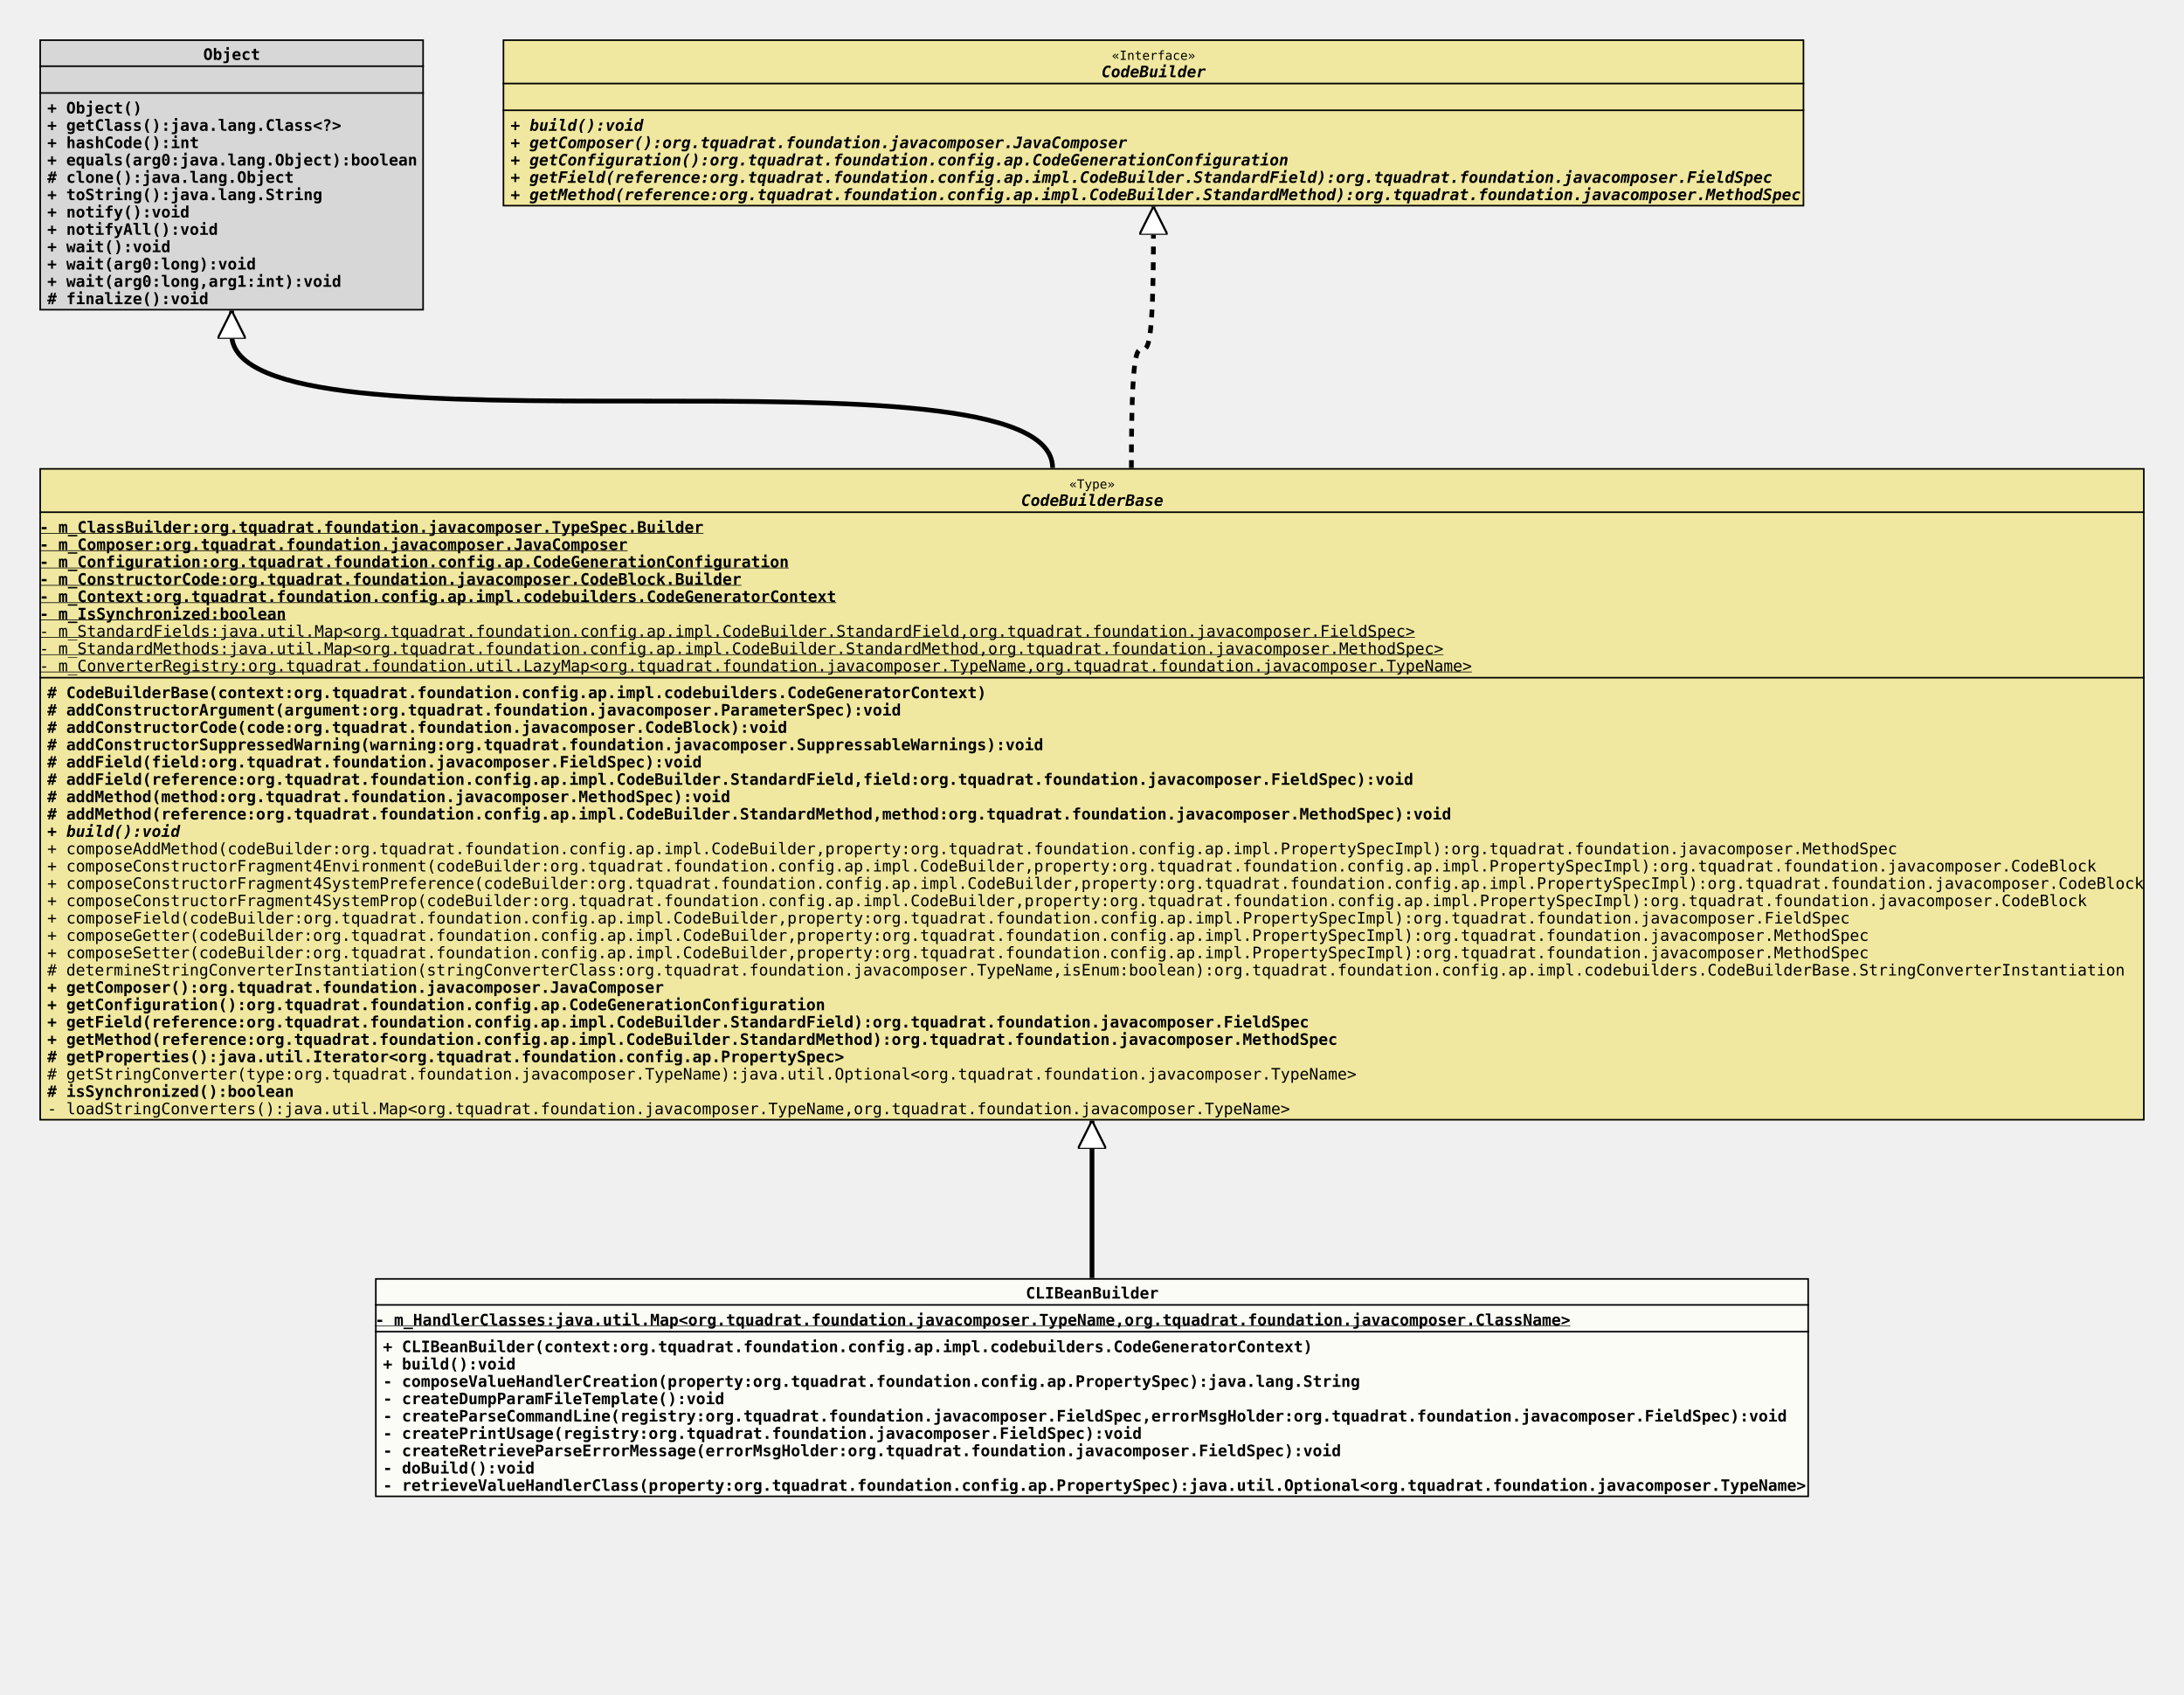
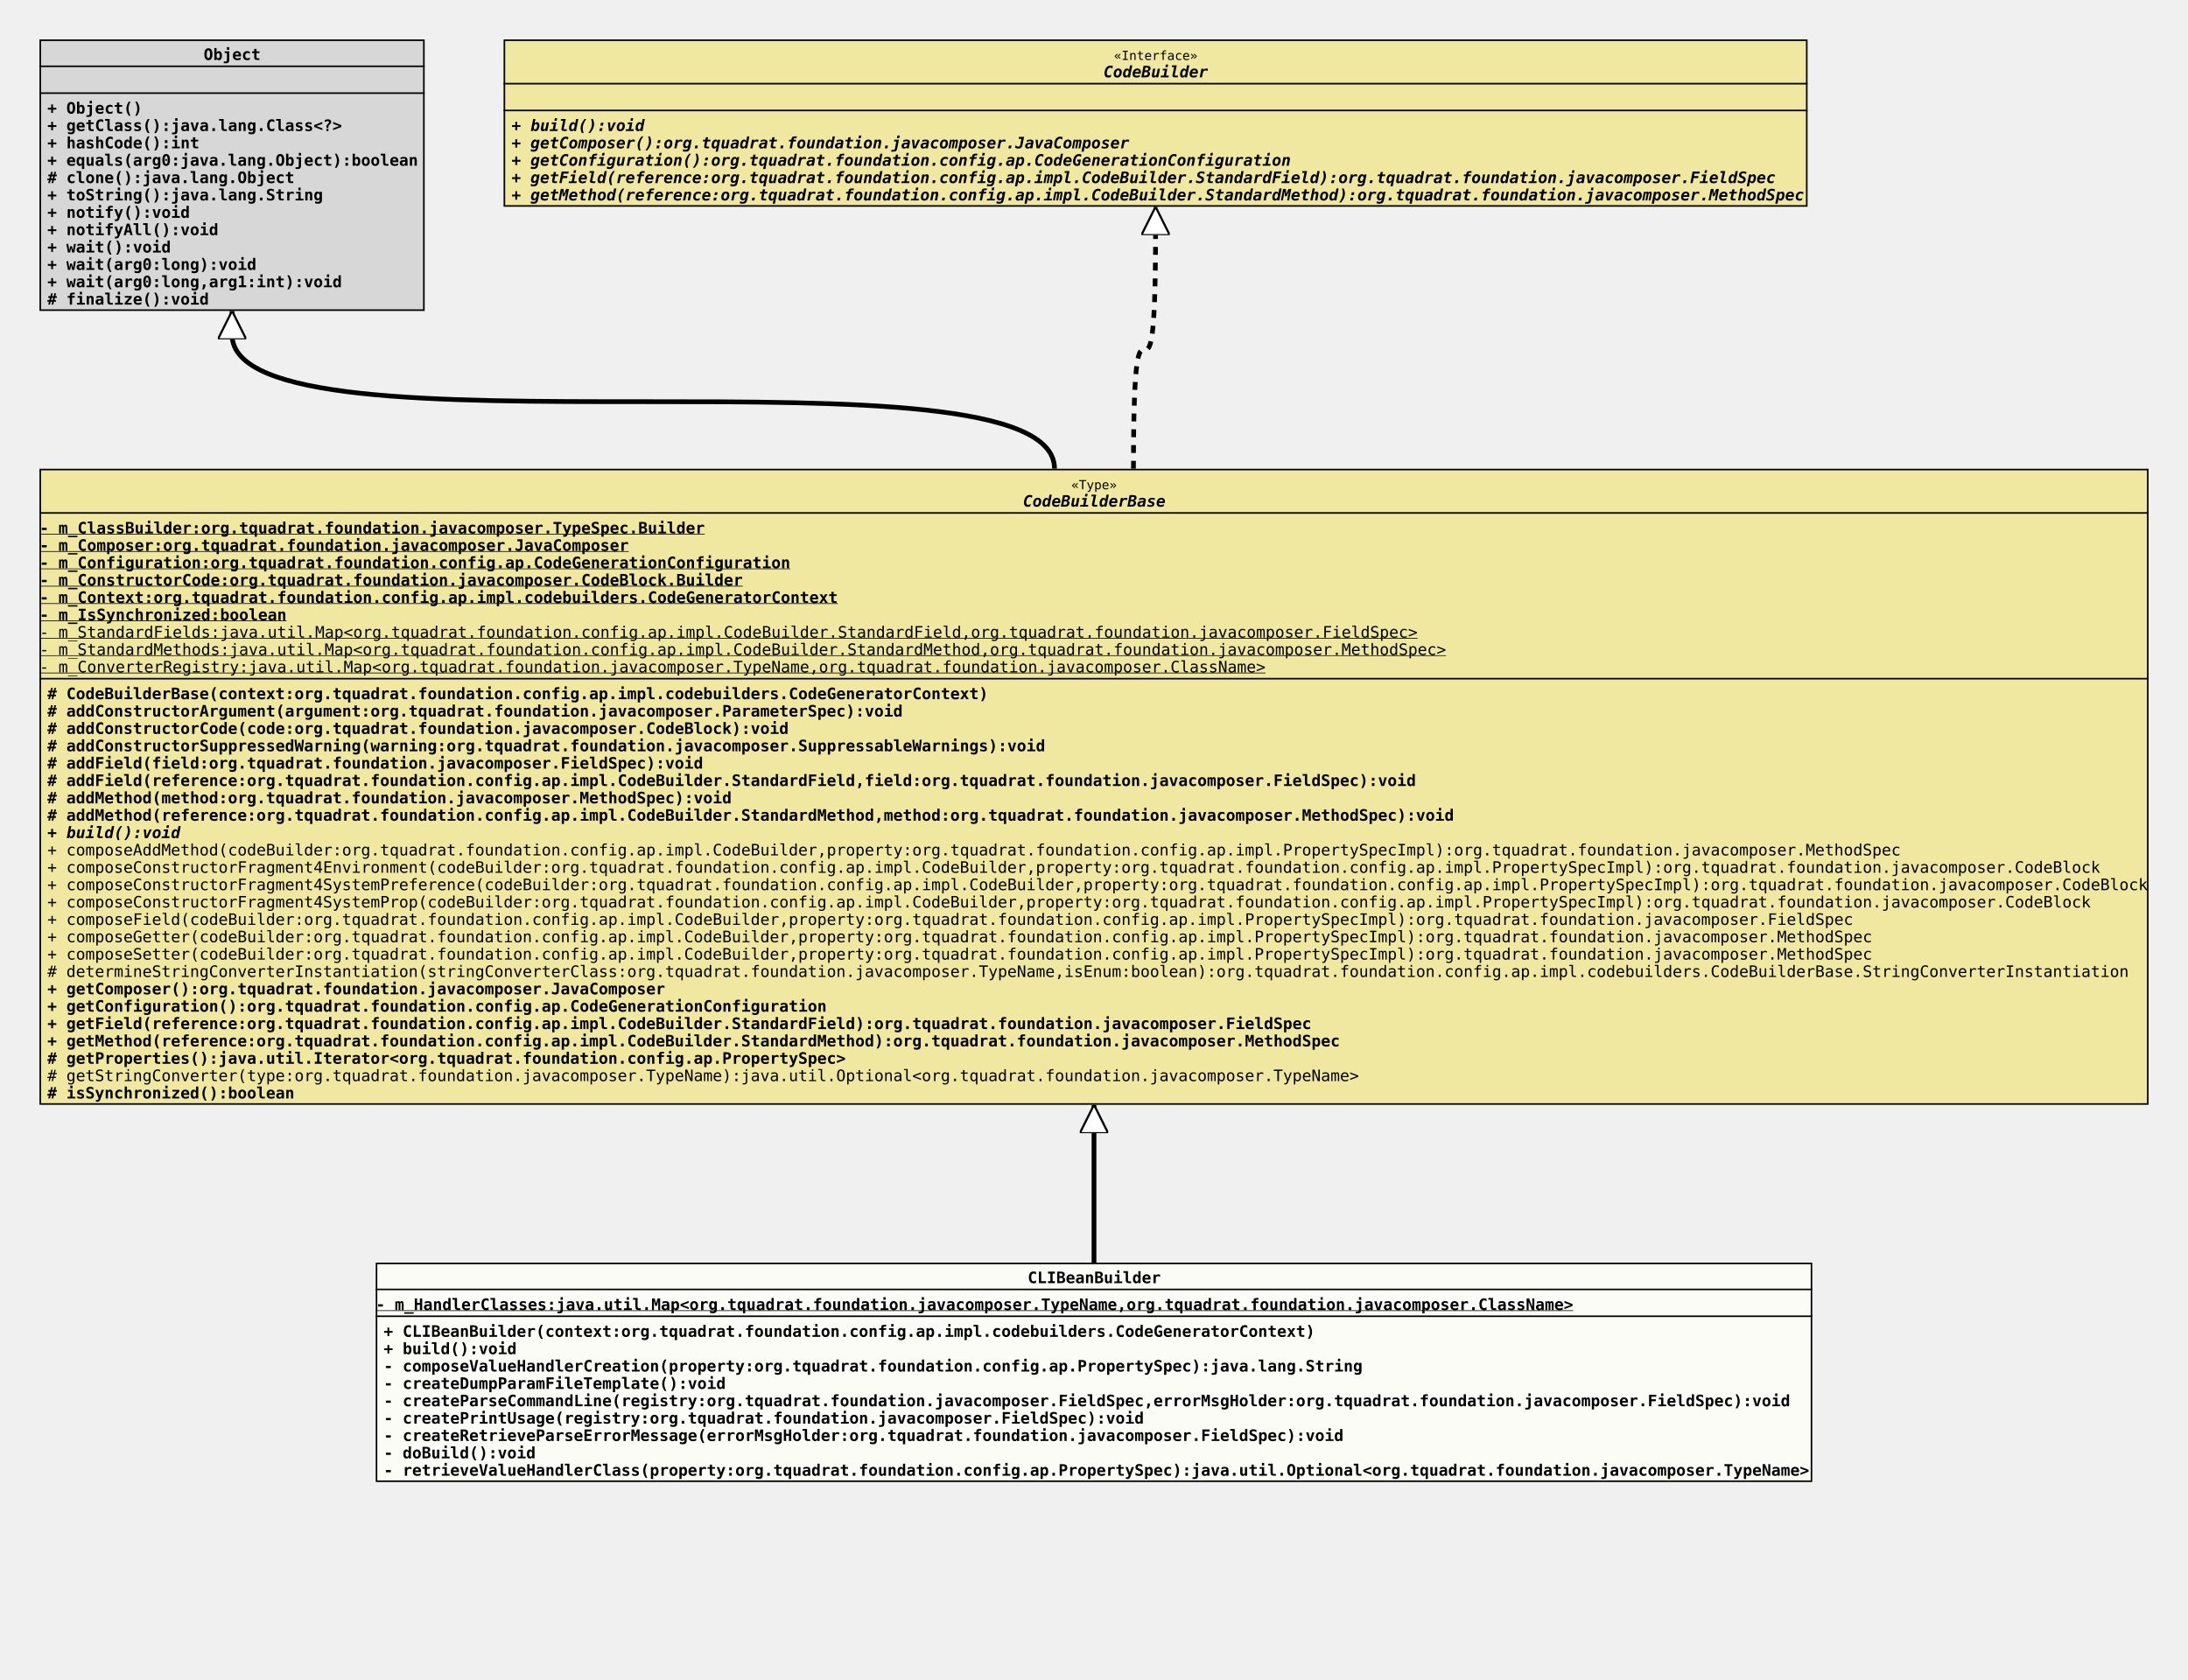
- <svg xmlns="http://www.w3.org/2000/svg" xmlns:xlink="http://www.w3.org/1999/xlink" version="1.1" baseProfile="full" width="1386.000" height="1075.000">
+ <svg xmlns="http://www.w3.org/2000/svg" xmlns:xlink="http://www.w3.org/1999/xlink" version="1.1" baseProfile="full" width="1386.000" height="1064.000">
  <defs>
    <style>
            line
            {
              stroke: black;
            }
            line.separator
            {
              stroke:       black;
              stroke-width: 1;
            }
            marker
            {
              fill: white;
            }
            path
            {
              fill:   white;
              stroke: black;
            }
            path.implementation
            {
              fill:             none;
              stroke-dasharray: 5,5;
              stroke-width:     3;
            }
            path.inheritance
            {
              fill:         none;
              stroke-width: 3;
            }
            rect
            {
              fill:         none;
              stroke:       black;
              stroke-width: 2;
            }
            rect.externalClass
            {
              fill:         #D0D0D0;
              fill-opacity: 0.8;
            }
            rect.focusClass
            {
              fill:         #FFFFF9;
              fill-opacity: 0.8;
            }
            rect.otherClass
            {
              fill:         #F0E68C;
              fill-opacity: 0.8;
            }
            rect.template
            {
              fill:             #FFFFFF;
              fill-opacity:     1.0;
              stroke-dasharray: 3,3;
            }
            text
            {
              font-family: monospace;
              font-size:   10px;
              font-weight: bold;
            }
            text.abstract
            {
              font-style: italic;
            }
            text.final
            {
              text-decoration: underline;
            }
            text.static
            {
              font-weight: normal;
            }
            text.stereotype
            {
              font-size:   8px;
              font-weight: normal;
            }
            </style>
    <marker id="inheritance" viewBox="0,0,40,40" markerUnits="strokeWidth" refX="40" refY="20" markerWidth="6" markerHeight="6" orient="auto">
      <path d="M40,20 l-40,-20 v40 Z" fill="#ffffff" stroke="#000000" stroke-width="3" />
    </marker>
    <marker id="implementation" viewBox="0,0,40,40" markerUnits="strokeWidth" refX="40" refY="20" markerWidth="6" markerHeight="6" orient="auto">
      <path d="M40,20 l-40,-20 v40 Z" fill="#ffffff" stroke="#000000" stroke-width="3" />
    </marker>
    <clipPath id="ID000001">
      <rect class="focusClass" height="139.000" width="910.000" x="0.000" y="0.000" />
    </clipPath>
    <symbol id="org.tquadrat.foundation.config.ap.impl.codebuilders.CLIBeanBuilder">
      <g>
        <g class="focusClass" clip-path="url(#ID000001)">
          <rect x="0.000" y="0.000" width="910.000" height="139.000" class="focusClass" />
          <line x1="0.000" y1="17.000" x2="910.000" y2="17.000" class="separator" />
          <text x="413.000" y="13.000">CLIBeanBuilder</text>
          <line x1="0.000" y1="34.000" x2="910.000" y2="34.000" class="separator" />
          <text y="30.000" class="final">- m_HandlerClasses:java.util.Map&lt;org.tquadrat.foundation.javacomposer.TypeName,org.tquadrat.foundation.javacomposer.ClassName&gt;</text>
          <text x="5.000" y="47.000">+ CLIBeanBuilder(context:org.tquadrat.foundation.config.ap.impl.codebuilders.CodeGeneratorContext)</text>
          <text x="5.000" y="58.000">+ build():void</text>
          <text x="5.000" y="69.000">- composeValueHandlerCreation(property:org.tquadrat.foundation.config.ap.PropertySpec):java.lang.String</text>
          <text x="5.000" y="80.000">- createDumpParamFileTemplate():void</text>
          <text x="5.000" y="91.000">- createParseCommandLine(registry:org.tquadrat.foundation.javacomposer.FieldSpec,errorMsgHolder:org.tquadrat.foundation.javacomposer.FieldSpec):void</text>
          <text x="5.000" y="102.000">- createPrintUsage(registry:org.tquadrat.foundation.javacomposer.FieldSpec):void</text>
          <text x="5.000" y="113.000">- createRetrieveParseErrorMessage(errorMsgHolder:org.tquadrat.foundation.javacomposer.FieldSpec):void</text>
          <text x="5.000" y="124.000">- doBuild():void</text>
          <text x="5.000" y="135.000">- retrieveValueHandlerClass(property:org.tquadrat.foundation.config.ap.PropertySpec):java.util.Optional&lt;org.tquadrat.foundation.javacomposer.TypeName&gt;</text>
        </g>
      </g>
    </symbol>
    <clipPath id="ID000002">
-       <rect class="otherClass" height="414.000" width="1336.000" x="0.000" y="0.000" />
+       <rect class="otherClass" height="403.000" width="1336.000" x="0.000" y="0.000" />
    </clipPath>
    <symbol id="org.tquadrat.foundation.config.ap.impl.codebuilders.CodeBuilderBase">
      <g>
        <g clip-path="url(#ID000002)">
-           <rect x="0.000" y="0.000" width="1336.000" height="414.000" class="otherClass" />
+           <rect x="0.000" y="0.000" width="1336.000" height="403.000" class="otherClass" />
          <line x1="0.000" y1="28.000" x2="1336.000" y2="28.000" class="separator" />
          <text x="653.600" y="13.000" class="stereotype">«Type»</text>
          <text x="623.000" y="24.000" class="abstract">CodeBuilderBase</text>
          <line x1="0.000" y1="133.000" x2="1336.000" y2="133.000" class="separator" />
          <text y="41.000" class="final">- m_ClassBuilder:org.tquadrat.foundation.javacomposer.TypeSpec.Builder</text>
          <text y="52.000" class="final">- m_Composer:org.tquadrat.foundation.javacomposer.JavaComposer</text>
          <text y="63.000" class="final">- m_Configuration:org.tquadrat.foundation.config.ap.CodeGenerationConfiguration</text>
          <text y="74.000" class="final">- m_ConstructorCode:org.tquadrat.foundation.javacomposer.CodeBlock.Builder</text>
          <text y="85.000" class="final">- m_Context:org.tquadrat.foundation.config.ap.impl.codebuilders.CodeGeneratorContext</text>
          <text y="96.000" class="final">- m_IsSynchronized:boolean</text>
          <text y="107.000" class="static final">- m_StandardFields:java.util.Map&lt;org.tquadrat.foundation.config.ap.impl.CodeBuilder.StandardField,org.tquadrat.foundation.javacomposer.FieldSpec&gt;</text>
          <text y="118.000" class="static final">- m_StandardMethods:java.util.Map&lt;org.tquadrat.foundation.config.ap.impl.CodeBuilder.StandardMethod,org.tquadrat.foundation.javacomposer.MethodSpec&gt;</text>
-           <text y="129.000" class="static final">- m_ConverterRegistry:org.tquadrat.foundation.util.LazyMap&lt;org.tquadrat.foundation.javacomposer.TypeName,org.tquadrat.foundation.javacomposer.TypeName&gt;</text>
+           <text y="129.000" class="static final">- m_ConverterRegistry:java.util.Map&lt;org.tquadrat.foundation.javacomposer.TypeName,org.tquadrat.foundation.javacomposer.ClassName&gt;</text>
          <text x="5.000" y="146.000"># CodeBuilderBase(context:org.tquadrat.foundation.config.ap.impl.codebuilders.CodeGeneratorContext)</text>
          <text x="5.000" y="157.000"># addConstructorArgument(argument:org.tquadrat.foundation.javacomposer.ParameterSpec):void</text>
          <text x="5.000" y="168.000"># addConstructorCode(code:org.tquadrat.foundation.javacomposer.CodeBlock):void</text>
          <text x="5.000" y="179.000"># addConstructorSuppressedWarning(warning:org.tquadrat.foundation.javacomposer.SuppressableWarnings):void</text>
          <text x="5.000" y="190.000"># addField(field:org.tquadrat.foundation.javacomposer.FieldSpec):void</text>
          <text x="5.000" y="201.000"># addField(reference:org.tquadrat.foundation.config.ap.impl.CodeBuilder.StandardField,field:org.tquadrat.foundation.javacomposer.FieldSpec):void</text>
          <text x="5.000" y="212.000"># addMethod(method:org.tquadrat.foundation.javacomposer.MethodSpec):void</text>
          <text x="5.000" y="223.000"># addMethod(reference:org.tquadrat.foundation.config.ap.impl.CodeBuilder.StandardMethod,method:org.tquadrat.foundation.javacomposer.MethodSpec):void</text>
          <text x="5.000" y="234.000" class="abstract">+ build():void</text>
          <text x="5.000" y="245.000" class="static">+ composeAddMethod(codeBuilder:org.tquadrat.foundation.config.ap.impl.CodeBuilder,property:org.tquadrat.foundation.config.ap.impl.PropertySpecImpl):org.tquadrat.foundation.javacomposer.MethodSpec</text>
          <text x="5.000" y="256.000" class="static">+ composeConstructorFragment4Environment(codeBuilder:org.tquadrat.foundation.config.ap.impl.CodeBuilder,property:org.tquadrat.foundation.config.ap.impl.PropertySpecImpl):org.tquadrat.foundation.javacomposer.CodeBlock</text>
          <text x="5.000" y="267.000" class="static">+ composeConstructorFragment4SystemPreference(codeBuilder:org.tquadrat.foundation.config.ap.impl.CodeBuilder,property:org.tquadrat.foundation.config.ap.impl.PropertySpecImpl):org.tquadrat.foundation.javacomposer.CodeBlock</text>
          <text x="5.000" y="278.000" class="static">+ composeConstructorFragment4SystemProp(codeBuilder:org.tquadrat.foundation.config.ap.impl.CodeBuilder,property:org.tquadrat.foundation.config.ap.impl.PropertySpecImpl):org.tquadrat.foundation.javacomposer.CodeBlock</text>
          <text x="5.000" y="289.000" class="static">+ composeField(codeBuilder:org.tquadrat.foundation.config.ap.impl.CodeBuilder,property:org.tquadrat.foundation.config.ap.impl.PropertySpecImpl):org.tquadrat.foundation.javacomposer.FieldSpec</text>
          <text x="5.000" y="300.000" class="static">+ composeGetter(codeBuilder:org.tquadrat.foundation.config.ap.impl.CodeBuilder,property:org.tquadrat.foundation.config.ap.impl.PropertySpecImpl):org.tquadrat.foundation.javacomposer.MethodSpec</text>
          <text x="5.000" y="311.000" class="static">+ composeSetter(codeBuilder:org.tquadrat.foundation.config.ap.impl.CodeBuilder,property:org.tquadrat.foundation.config.ap.impl.PropertySpecImpl):org.tquadrat.foundation.javacomposer.MethodSpec</text>
          <text x="5.000" y="322.000" class="static"># determineStringConverterInstantiation(stringConverterClass:org.tquadrat.foundation.javacomposer.TypeName,isEnum:boolean):org.tquadrat.foundation.config.ap.impl.codebuilders.CodeBuilderBase.StringConverterInstantiation</text>
          <text x="5.000" y="333.000">+ getComposer():org.tquadrat.foundation.javacomposer.JavaComposer</text>
          <text x="5.000" y="344.000">+ getConfiguration():org.tquadrat.foundation.config.ap.CodeGenerationConfiguration</text>
          <text x="5.000" y="355.000">+ getField(reference:org.tquadrat.foundation.config.ap.impl.CodeBuilder.StandardField):org.tquadrat.foundation.javacomposer.FieldSpec</text>
          <text x="5.000" y="366.000">+ getMethod(reference:org.tquadrat.foundation.config.ap.impl.CodeBuilder.StandardMethod):org.tquadrat.foundation.javacomposer.MethodSpec</text>
          <text x="5.000" y="377.000"># getProperties():java.util.Iterator&lt;org.tquadrat.foundation.config.ap.PropertySpec&gt;</text>
          <text x="5.000" y="388.000" class="static"># getStringConverter(type:org.tquadrat.foundation.javacomposer.TypeName):java.util.Optional&lt;org.tquadrat.foundation.javacomposer.TypeName&gt;</text>
          <text x="5.000" y="399.000"># isSynchronized():boolean</text>
-           <text x="5.000" y="410.000" class="static">- loadStringConverters():java.util.Map&lt;org.tquadrat.foundation.javacomposer.TypeName,org.tquadrat.foundation.javacomposer.TypeName&gt;</text>
        </g>
      </g>
    </symbol>
    <clipPath id="ID000003">
      <rect class="externalClass" height="172.000" width="244.000" x="0.000" y="0.000" />
    </clipPath>
    <symbol id="java.lang.Object">
      <g>
        <g clip-path="url(#ID000003)">
          <rect x="0.000" y="0.000" width="244.000" height="172.000" class="externalClass" />
          <line x1="0.000" y1="17.000" x2="244.000" y2="17.000" class="separator" />
          <text x="104.000" y="13.000">Object</text>
          <line x1="0.000" y1="34.000" x2="244.000" y2="34.000" class="separator" />
          <text x="5.000" y="30.000" />
          <text x="5.000" y="47.000">+ Object()</text>
          <text x="5.000" y="58.000">+ getClass():java.lang.Class&lt;?&gt;</text>
          <text x="5.000" y="69.000">+ hashCode():int</text>
          <text x="5.000" y="80.000">+ equals(arg0:java.lang.Object):boolean</text>
          <text x="5.000" y="91.000"># clone():java.lang.Object</text>
          <text x="5.000" y="102.000">+ toString():java.lang.String</text>
          <text x="5.000" y="113.000">+ notify():void</text>
          <text x="5.000" y="124.000">+ notifyAll():void</text>
          <text x="5.000" y="135.000">+ wait():void</text>
          <text x="5.000" y="146.000">+ wait(arg0:long):void</text>
          <text x="5.000" y="157.000">+ wait(arg0:long,arg1:int):void</text>
          <text x="5.000" y="168.000"># finalize():void</text>
        </g>
      </g>
    </symbol>
    <clipPath id="ID000004">
      <rect class="otherClass" height="106.000" width="826.000" x="0.000" y="0.000" />
    </clipPath>
    <symbol id="org.tquadrat.foundation.config.ap.impl.CodeBuilder">
      <g>
        <g clip-path="url(#ID000004)">
          <rect x="0.000" y="0.000" width="826.000" height="106.000" class="otherClass" />
          <line x1="0.000" y1="28.000" x2="826.000" y2="28.000" class="separator" />
          <text x="386.600" y="13.000" class="stereotype">«Interface»</text>
          <text x="380.000" y="24.000" class="abstract">CodeBuilder</text>
          <line x1="0.000" y1="45.000" x2="826.000" y2="45.000" class="separator" />
          <text x="5.000" y="41.000" />
          <text x="5.000" y="58.000" class="abstract">+ build():void</text>
          <text x="5.000" y="69.000" class="abstract">+ getComposer():org.tquadrat.foundation.javacomposer.JavaComposer</text>
          <text x="5.000" y="80.000" class="abstract">+ getConfiguration():org.tquadrat.foundation.config.ap.CodeGenerationConfiguration</text>
          <text x="5.000" y="91.000" class="abstract">+ getField(reference:org.tquadrat.foundation.config.ap.impl.CodeBuilder.StandardField):org.tquadrat.foundation.javacomposer.FieldSpec</text>
          <text x="5.000" y="102.000" class="abstract">+ getMethod(reference:org.tquadrat.foundation.config.ap.impl.CodeBuilder.StandardMethod):org.tquadrat.foundation.javacomposer.MethodSpec</text>
        </g>
      </g>
    </symbol>
  </defs>
-   <path class="inheritance" d="M693.000,811.000 L693.000,711.000" marker-end="url(#inheritance)" />
+   <path class="inheritance" d="M693.000,800.000 L693.000,700.000" marker-end="url(#inheritance)" />
  <path class="inheritance" d="M668.000,297.000 c0.000,-85.000,-521.000,0.000,-521.000,-85.000 v-15" marker-end="url(#inheritance)" />
  <path class="implementation" d="M718.000,297.000 c0.000,-151.000,14.000,0.000,14.000,-151.000 v-15" marker-end="url(#implementation)" />
  <use x="25.000" y="25.000" xlink:href="#java.lang.Object" />
  <use x="319.000" y="25.000" xlink:href="#org.tquadrat.foundation.config.ap.impl.CodeBuilder" />
  <use x="25.000" y="297.000" xlink:href="#org.tquadrat.foundation.config.ap.impl.codebuilders.CodeBuilderBase" />
-   <use x="238.000" y="811.000" xlink:href="#org.tquadrat.foundation.config.ap.impl.codebuilders.CLIBeanBuilder" />
+   <use x="238.000" y="800.000" xlink:href="#org.tquadrat.foundation.config.ap.impl.codebuilders.CLIBeanBuilder" />
</svg>
